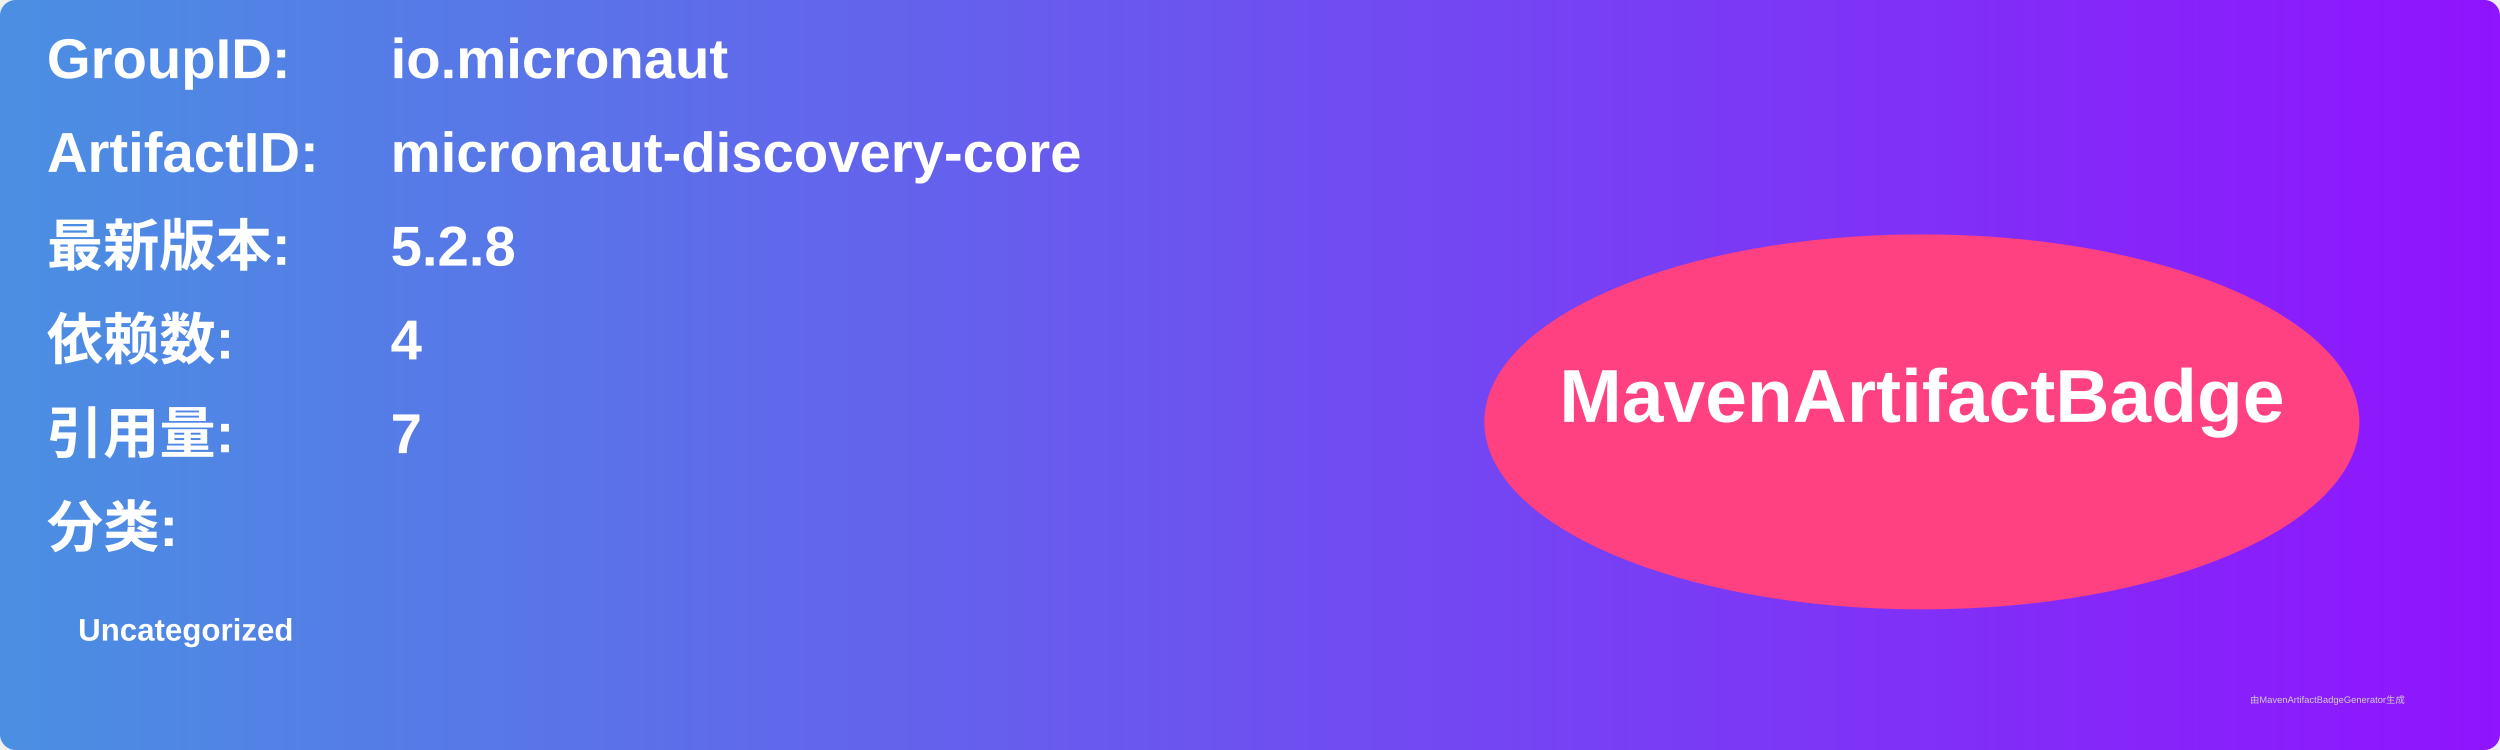
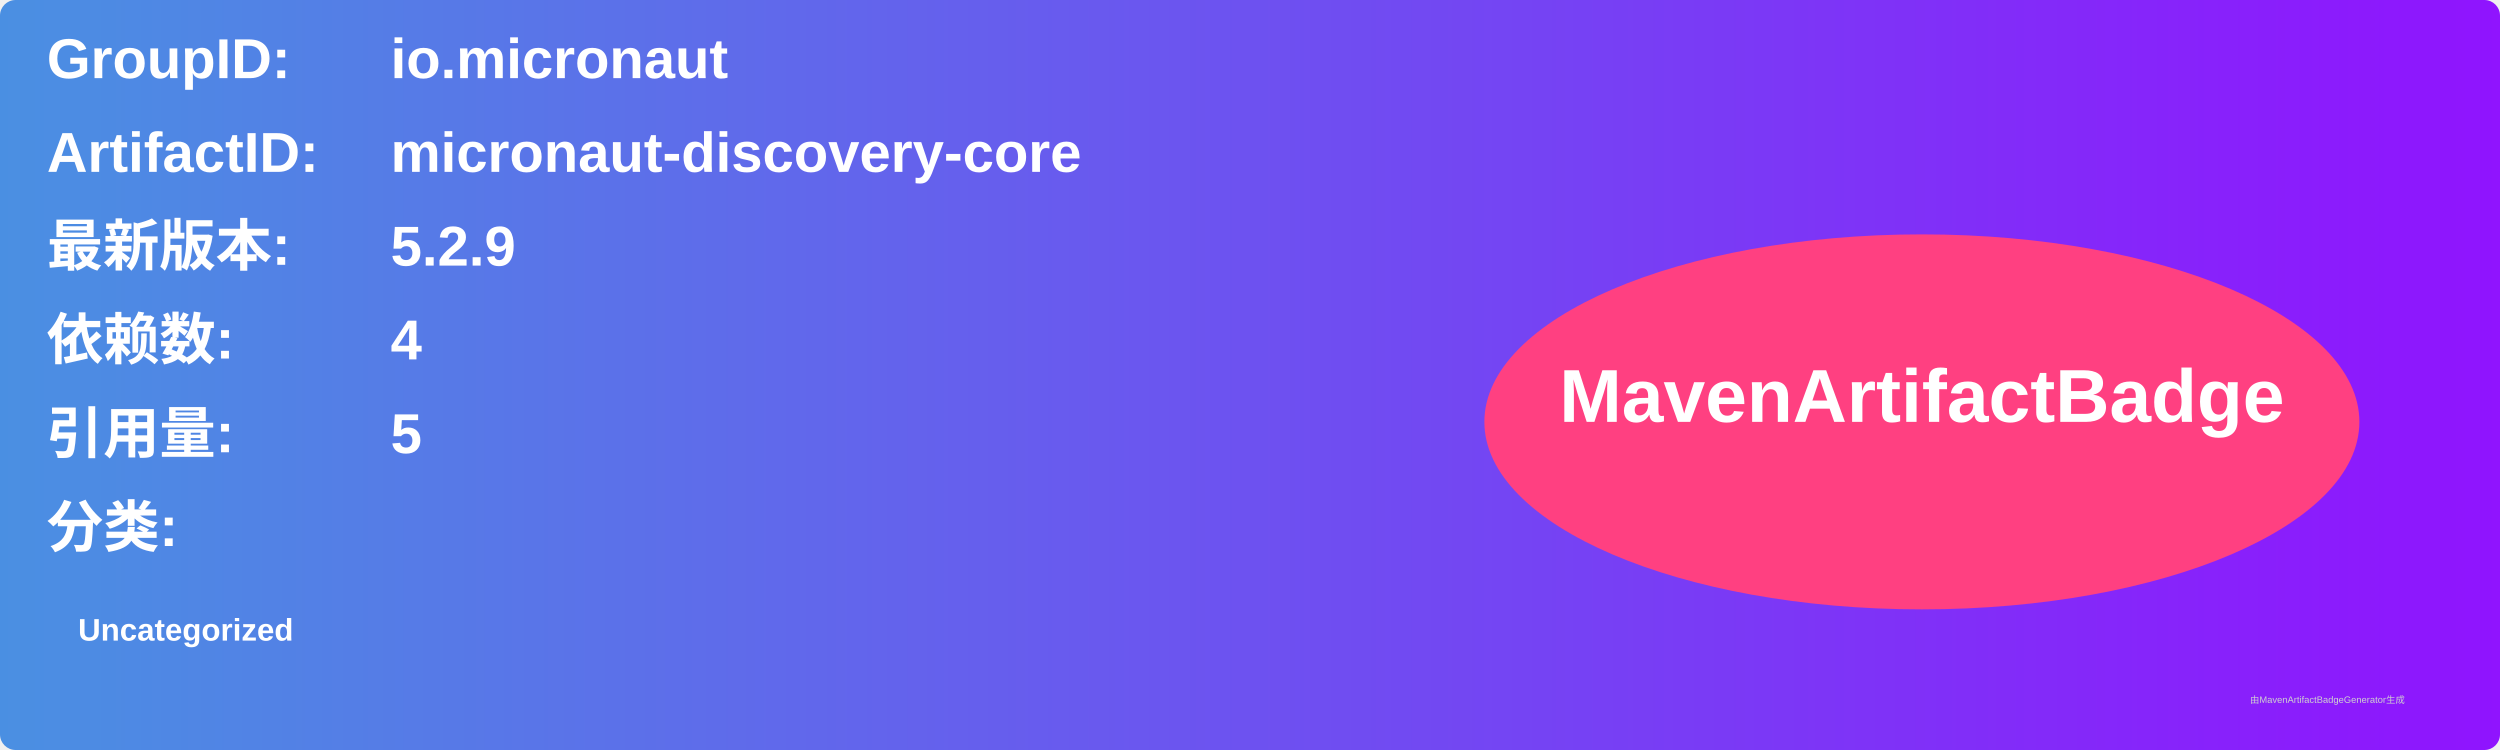
<svg xmlns="http://www.w3.org/2000/svg" width="800" height="240" viewBox="0 0 800 240">
  <linearGradient id="grad" x1="0%" y1="0%" x2="100%" y2="0%">
    <stop offset="0%" stop-color="#4a90e2" />
    <stop offset="100%" stop-color="#9013fe" />
  </linearGradient>
  <rect width="100%" height="100%" rx="5" ry="5" fill="url(#grad)" />
  <g transform="translate(15, 15)">
    <text x="0" y="10" font-family="Arial" font-size="18" fill="white" font-weight="bold" width="260">GroupID:</text>
    <text x="110" y="10" font-family="Arial" font-size="18" fill="white" font-weight="bold" width="460">io.micronaut</text>
    <text x="0" y="40" font-family="Arial" font-size="18" fill="white" font-weight="bold" width="260">ArtifactID:</text>
    <text x="110" y="40" font-family="Arial" font-size="18" fill="white" font-weight="bold" width="460">micronaut-discovery-core</text>
    <text x="0" y="70" font-family="Arial" font-size="18" fill="white" font-weight="bold">最新版本:</text>
    <text x="110" y="70" font-family="Arial" font-size="18" fill="white" font-weight="bold">
-       <tspan font-weight="bold">5.2.8</tspan>
+       <tspan font-weight="bold">5.2.9</tspan>
    </text>
    <text x="0" y="100" font-family="Arial" font-size="18" fill="white" font-weight="bold">依赖数: </text>
    <text x="110" y="100" font-family="Arial" font-size="18" fill="white">
      <tspan font-weight="bold">4</tspan>
    </text>
    <text x="0" y="130" font-family="Arial" font-size="18" fill="white" font-weight="bold">引用量: </text>
    <text x="110" y="130" font-family="Arial" font-size="18" fill="white">
-       <tspan font-weight="bold">7</tspan>
+       <tspan font-weight="bold">5</tspan>
    </text>
    <text x="0" y="160" font-family="Arial" font-size="18" fill="white" font-weight="bold">分类:</text>
    <text x="10" y="190" font-family="Arial" font-size="10" fill="white">
      <tspan font-weight="bold">Uncategorized</tspan>
    </text>
    <ellipse cx="600" cy="120" rx="140" ry="60" fill="#ff4081" />
    <text x="600" y="120" text-anchor="middle" font-family="Arial" font-size="24" fill="white" font-weight="bold">MavenArtifactBadge</text>
  </g>
  <text x="720" y="225" font-family="Arial" font-size="3" fill="#d0d0d0">由MavenArtifactBadgeGenerator生成</text>
</svg>
